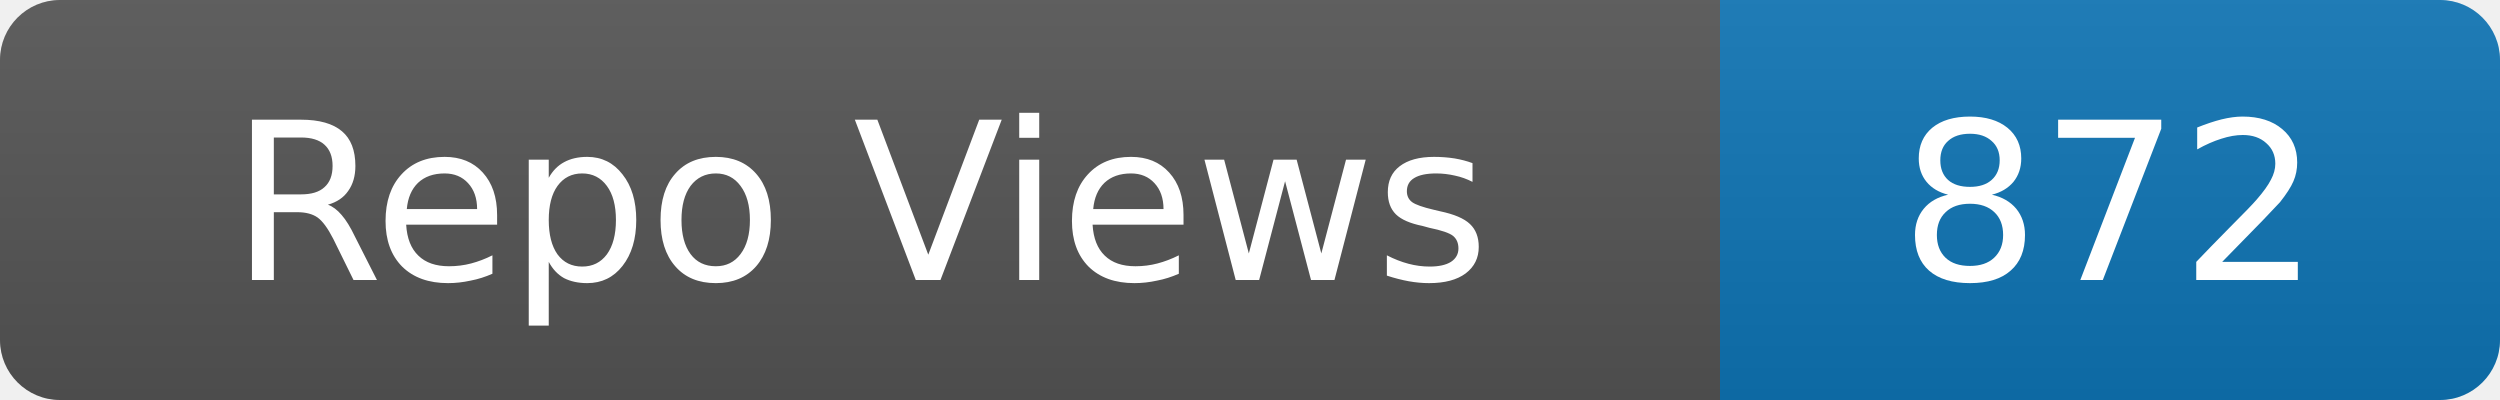
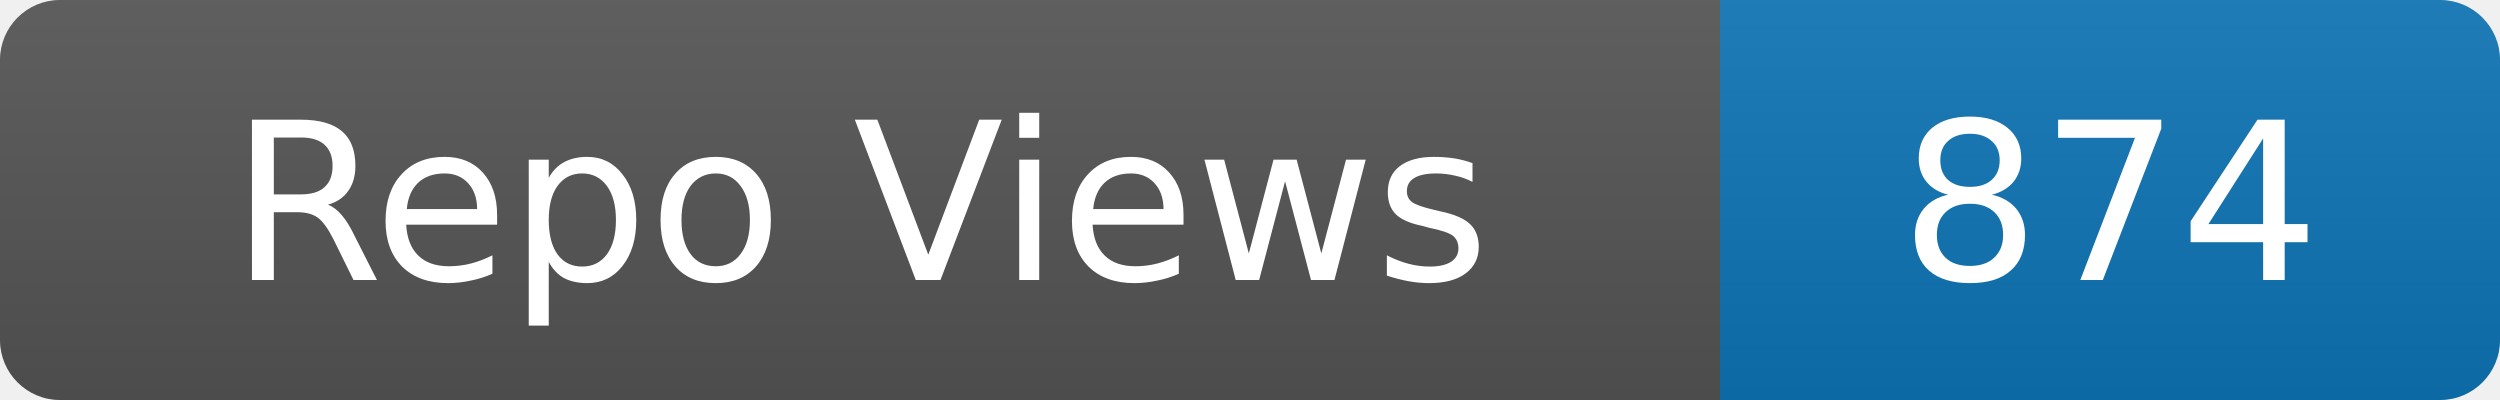
- <svg xmlns="http://www.w3.org/2000/svg" width="125" height="20" role="img" aria-label="Repo Views: 872">
+ <svg xmlns="http://www.w3.org/2000/svg" width="125" height="20" role="img" aria-label="Repo Views: 874">
  <linearGradient id="s" x2="0" y2="100%">
    <stop offset="0" stop-color="#bbb" stop-opacity=".1" />
    <stop offset="1" stop-opacity=".1" />
  </linearGradient>
  <clipPath id="r">
    <rect width="125" height="20" rx="3" fill="#fff" />
  </clipPath>
  <g clip-path="url(#r)">
    <rect width="86" height="20" fill="#555" />
    <rect x="86" width="39" height="20" fill="#0e75b6" />
    <rect width="125" height="20" fill="url(#s)" />
  </g>
  <g fill="#fff" text-anchor="middle" font-family="Verdana,Geneva,DejaVu Sans,sans-serif" font-size="11">
    <text x="43.0" y="14">Repo Views</text>
-     <text x="105.5" y="14">872</text>
+     <text x="105.5" y="14">874</text>
  </g>
</svg>
